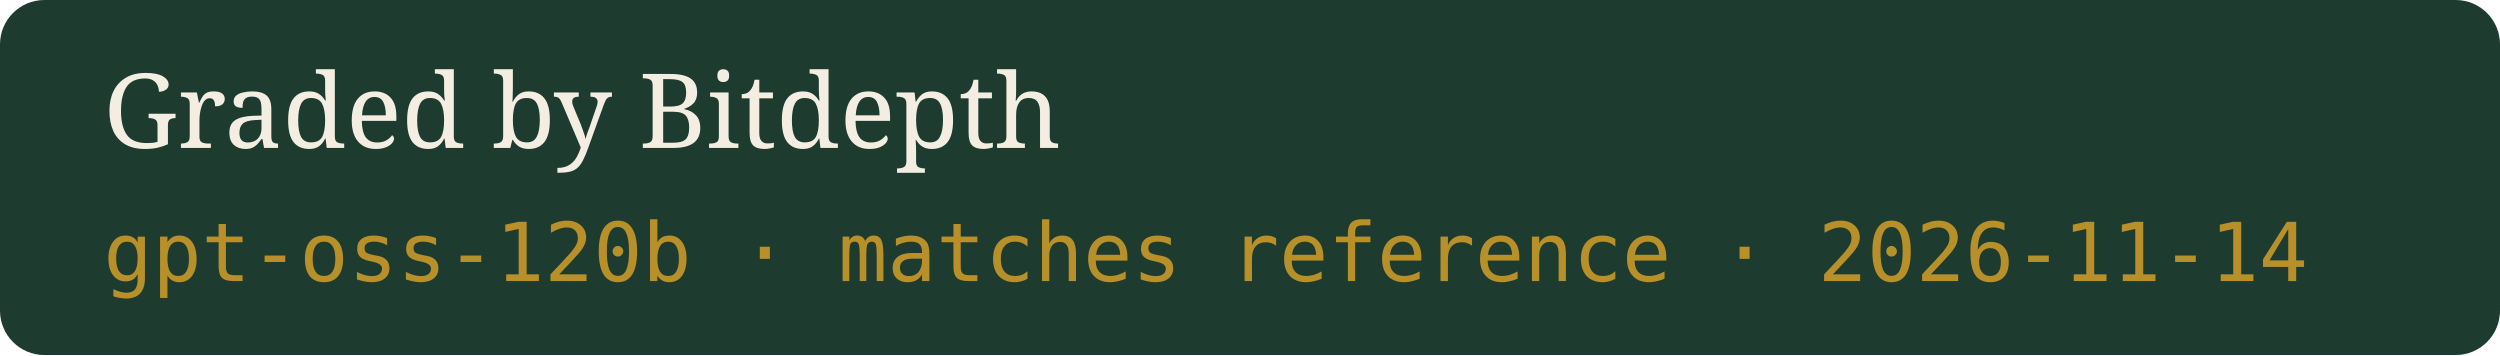
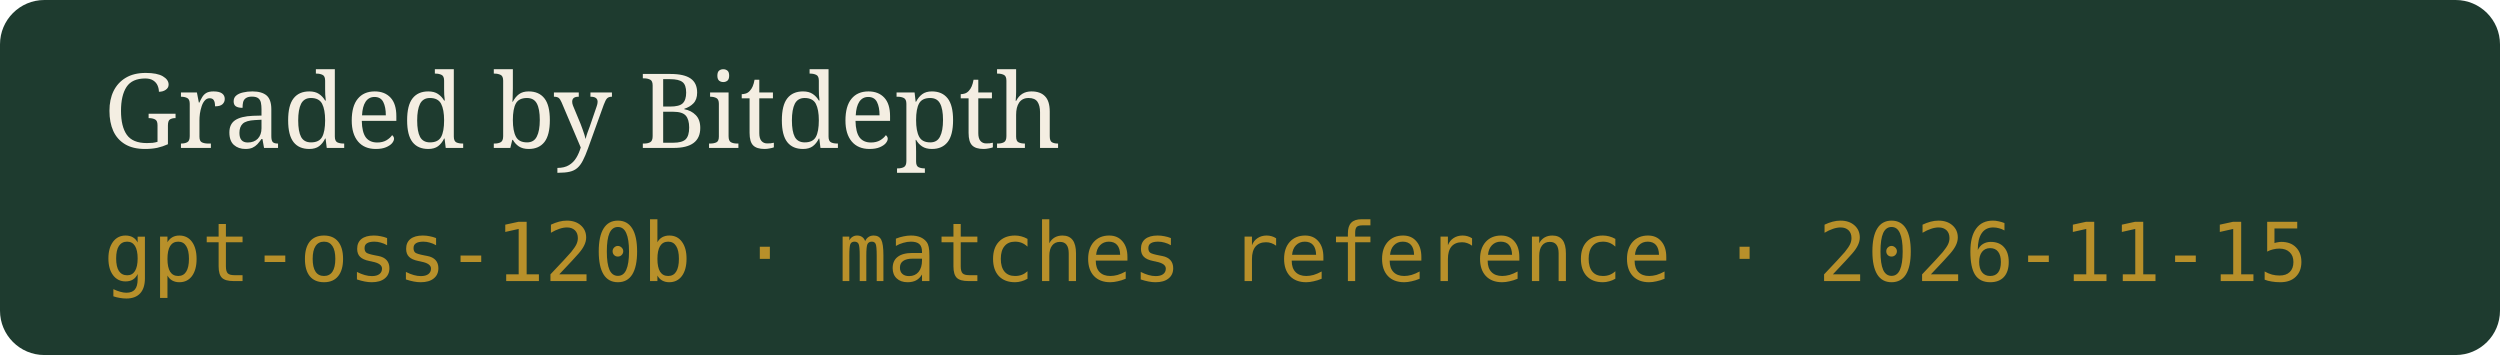
- <svg xmlns="http://www.w3.org/2000/svg" width="338" height="48" viewBox="0 0 338 48" role="img" aria-label="Graded by Bitdepth, gpt-oss-120b · matches reference · 2026-11-14">
+ <svg xmlns="http://www.w3.org/2000/svg" width="338" height="48" viewBox="0 0 338 48" role="img" aria-label="Graded by Bitdepth, gpt-oss-120b · matches reference · 2026-11-15">
  <rect width="338" height="48" rx="6" fill="#1E3B2F" />
  <text x="14" y="20" fill="#F4EEE2" font-family="Georgia,serif" font-size="14">Graded by Bitdepth</text>
-   <text x="14" y="38" fill="#B8902A" font-family="ui-monospace,monospace" font-size="11">gpt-oss-120b · matches reference · 2026-11-14</text>
+   <text x="14" y="38" fill="#B8902A" font-family="ui-monospace,monospace" font-size="11">gpt-oss-120b · matches reference · 2026-11-15</text>
</svg>
